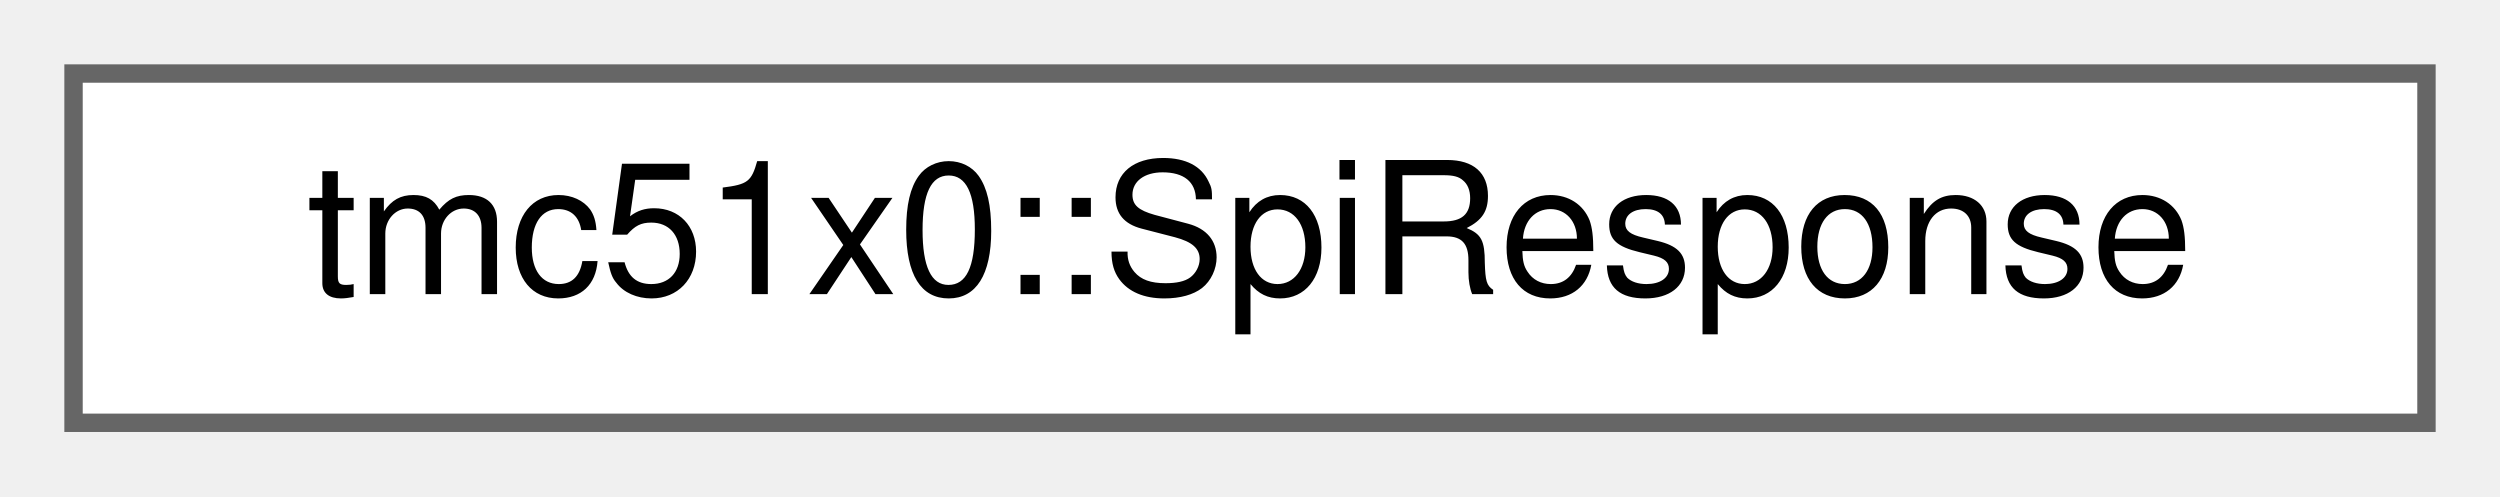
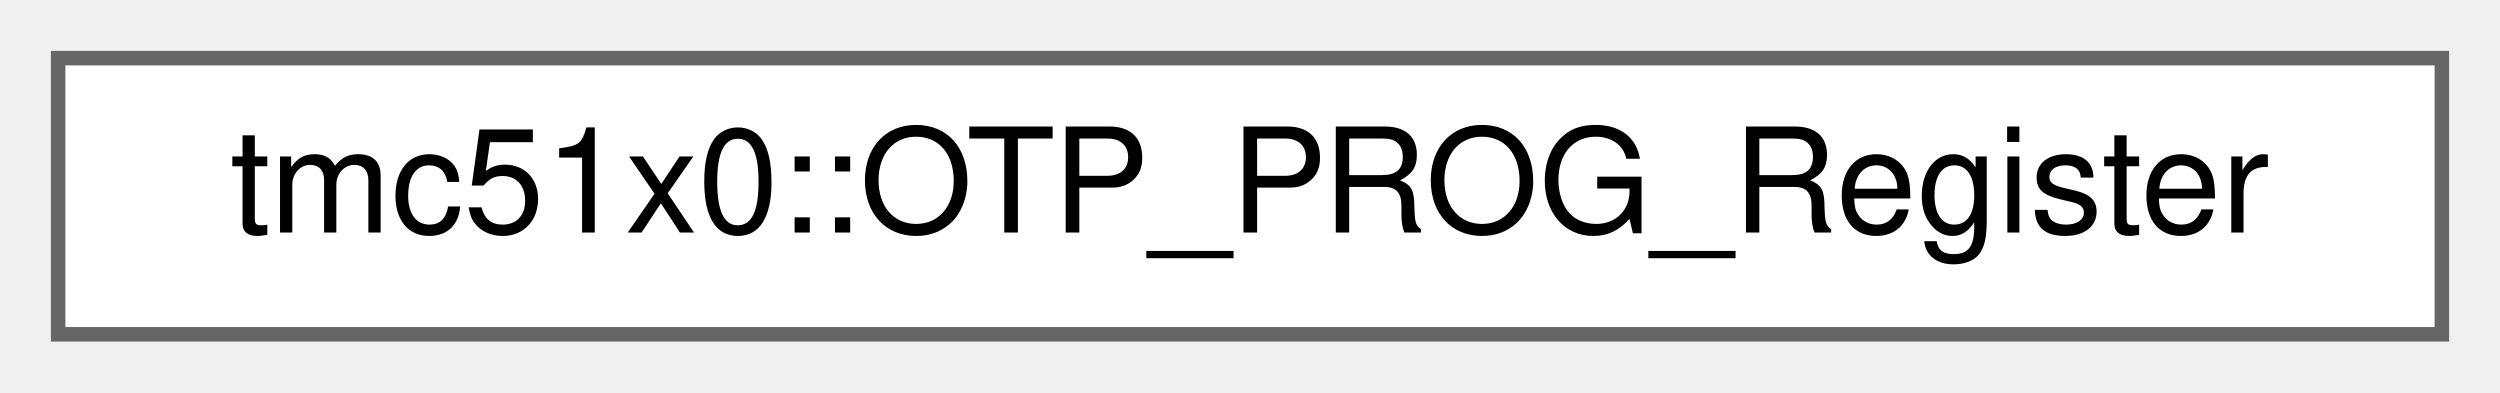
- <svg xmlns="http://www.w3.org/2000/svg" xmlns:xlink="http://www.w3.org/1999/xlink" width="136pt" height="27pt" viewBox="0.00 0.00 136.00 27.00">
+ <svg xmlns="http://www.w3.org/2000/svg" xmlns:xlink="http://www.w3.org/1999/xlink" width="172pt" height="27pt" viewBox="0.00 0.00 172.00 27.00">
  <g id="graph0" class="graph" transform="scale(1 1) rotate(0) translate(4 23)">
    <g id="Node000000" class="node">
      <g id="a_Node000000">
-         <a xlink:href="structtmc51x0_1_1SpiResponse.html" target="_top" xlink:title="TMC5160 SPI response structure.">
-           <polygon fill="white" stroke="#666666" points="128,-19 0,-19 0,0 128,0 128,-19" />
-           <text text-anchor="middle" x="64" y="-7" font-family="Helvetica,sans-Serif" font-size="10.00">tmc51x0::SpiResponse</text>
+         <a xlink:href="uniontmc51x0_1_1OTP__PROG__Register.html" target="_top" xlink:title="OTP programming register (OTP_PROG)">
+           <polygon fill="white" stroke="#666666" points="164,-19 0,-19 0,0 164,0 164,-19" />
+           <text text-anchor="middle" x="82" y="-7" font-family="Helvetica,sans-Serif" font-size="10.00">tmc51x0::OTP_PROG_Register</text>
        </a>
      </g>
    </g>
  </g>
</svg>
